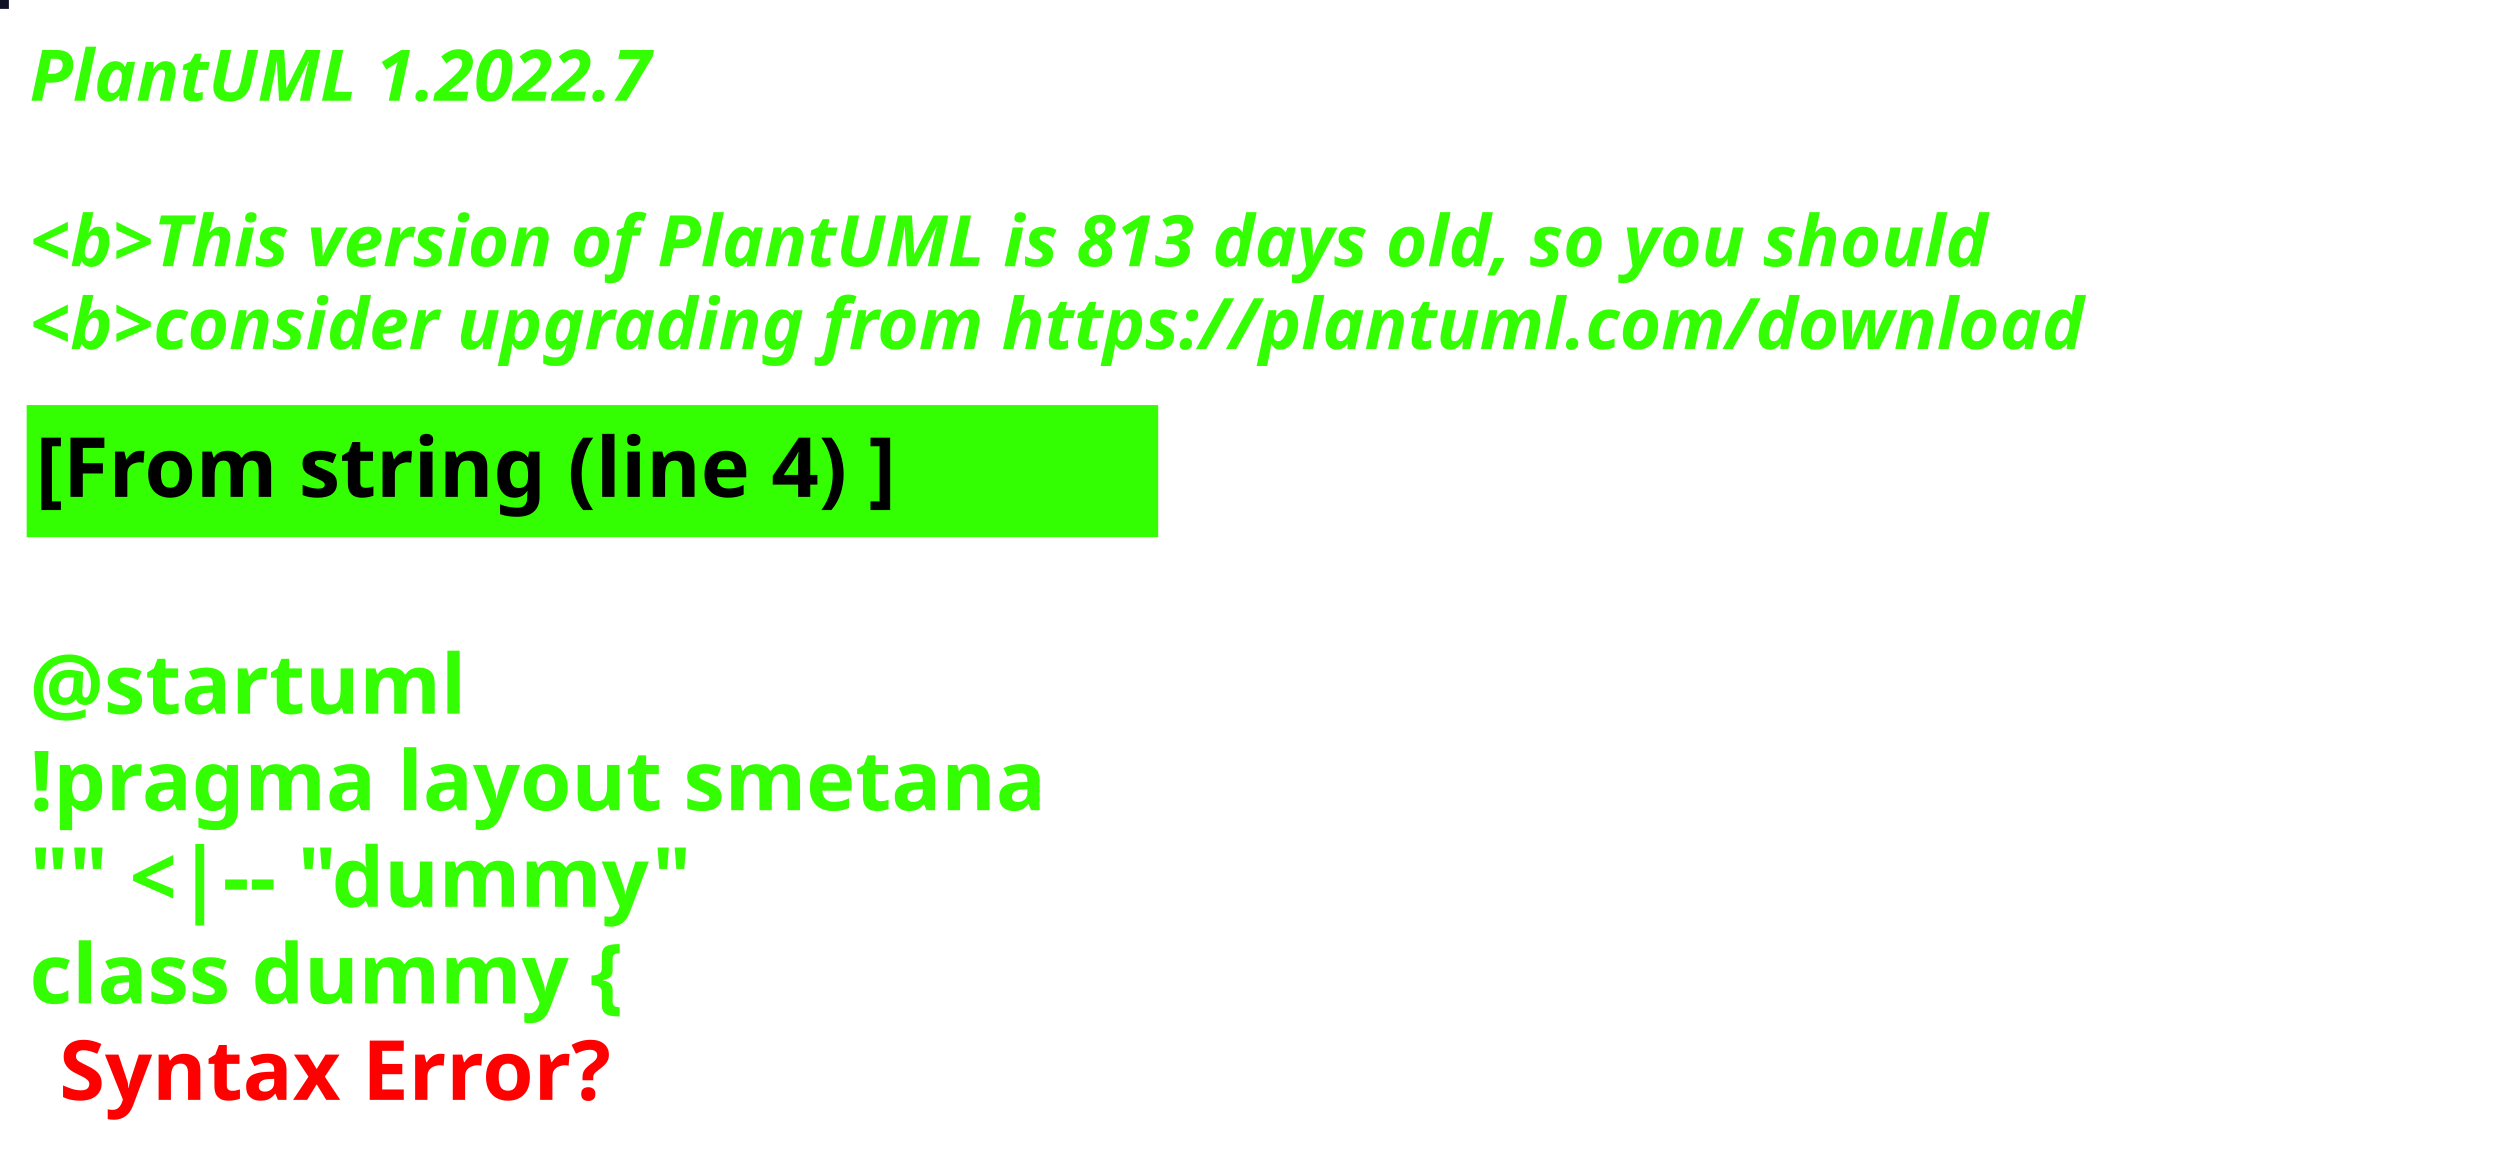
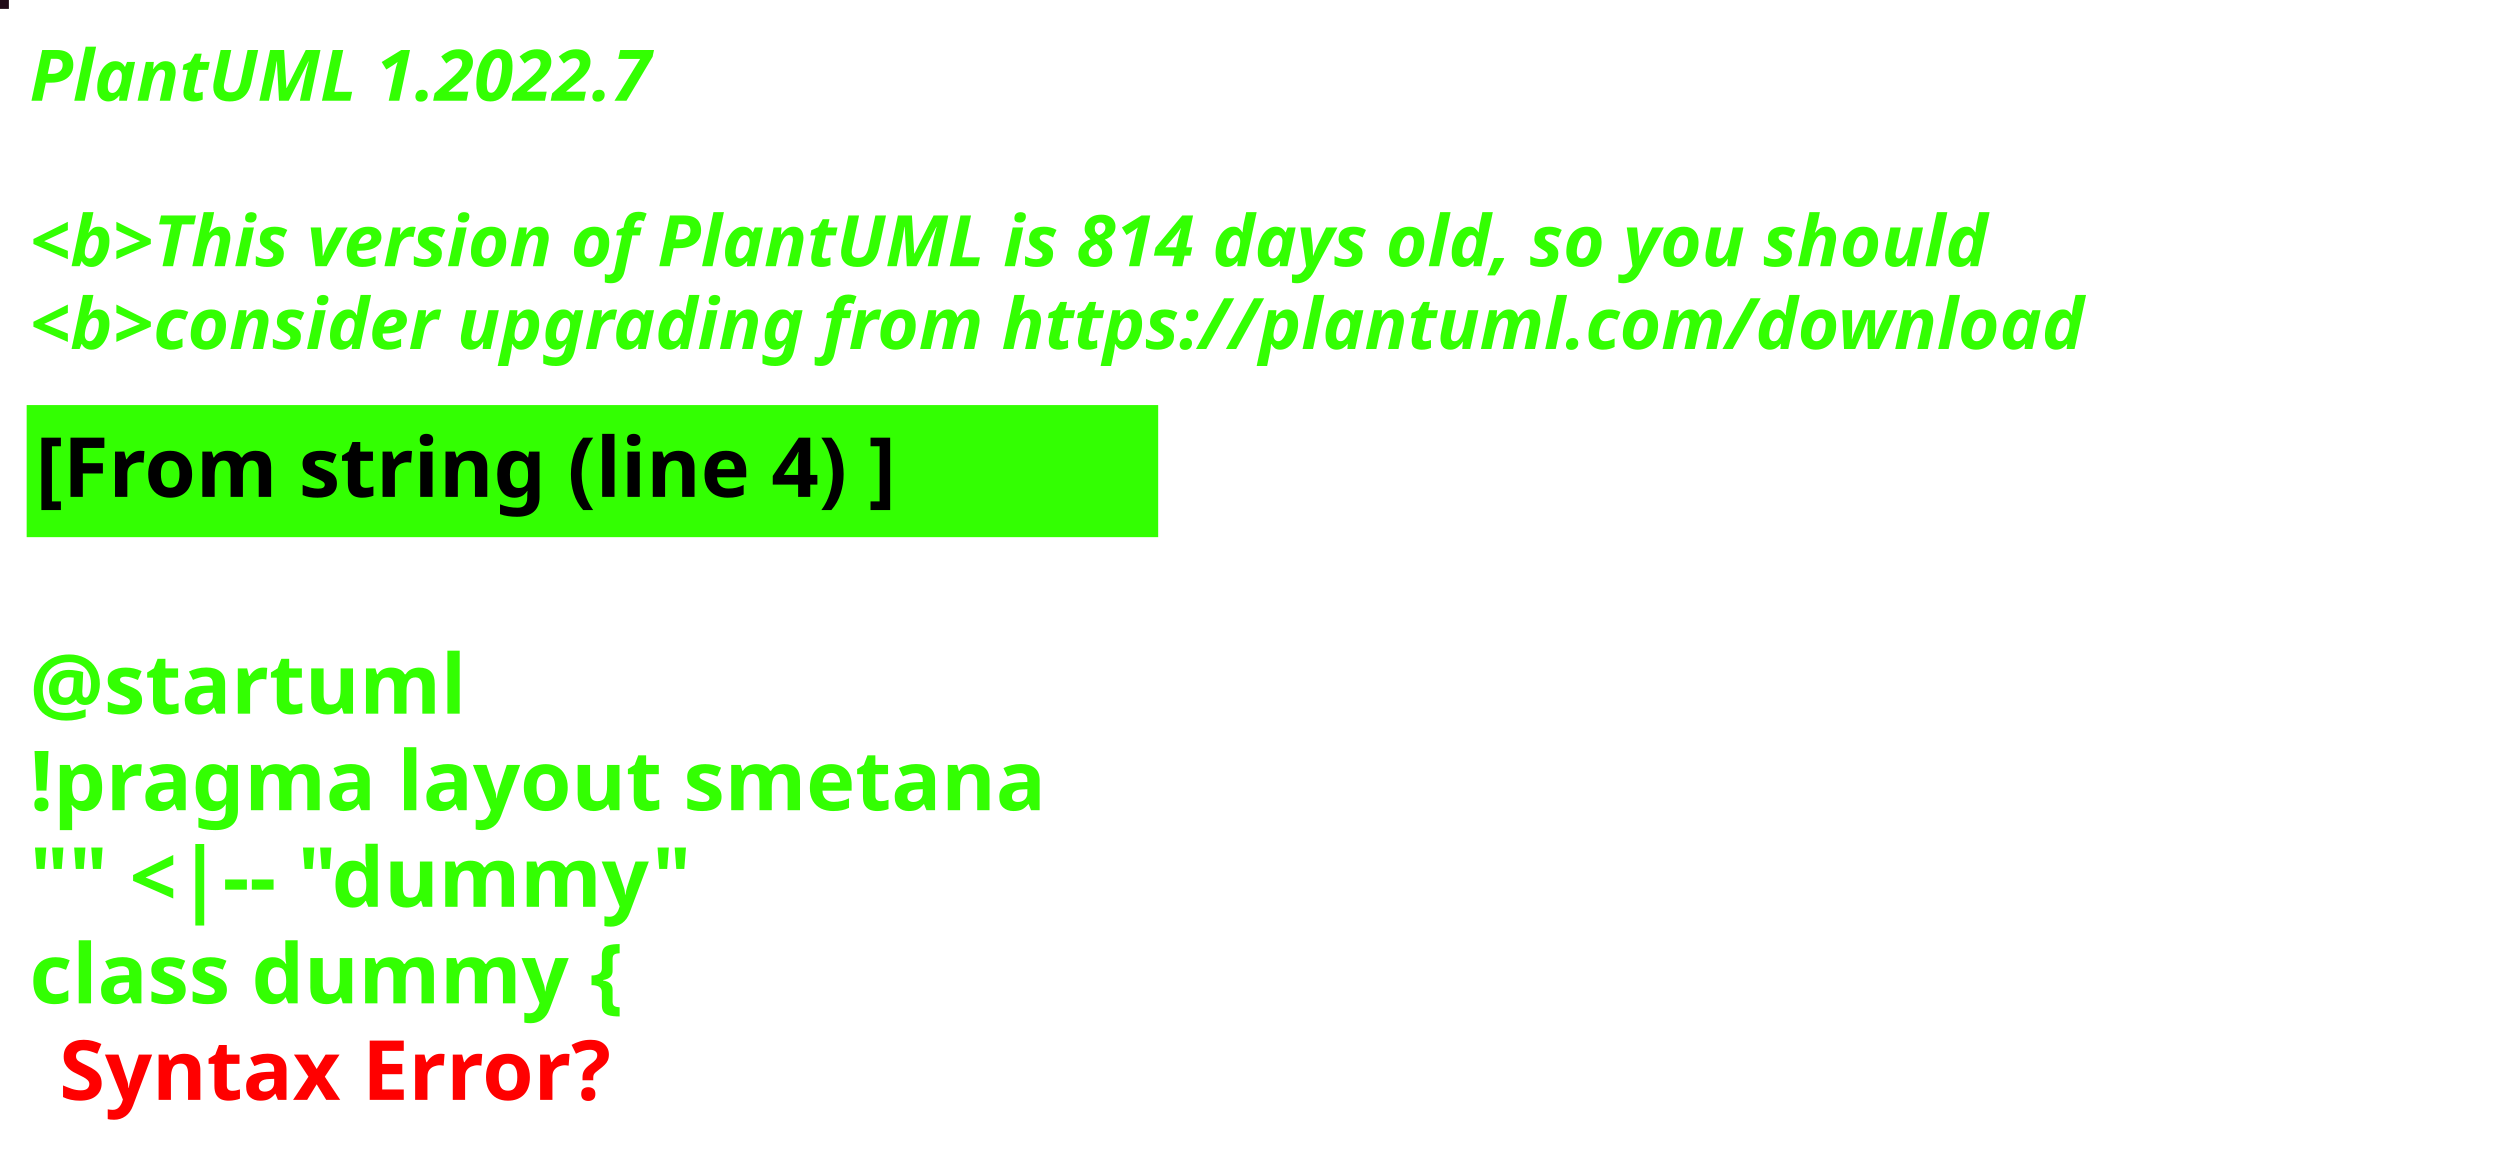
<svg xmlns="http://www.w3.org/2000/svg" contentStyleType="text/css" height="194px" preserveAspectRatio="none" style="width:422px;height:194px;background:#000000;" version="1.1" viewBox="0 0 422 194" width="422px" zoomAndPan="magnify">
  <defs />
  <g>
-     <rect fill="#111225" height="1" style="stroke:#111225;stroke-width:1.0;" width="1" x="0" y="0" />
+     <rect fill="#200A17" height="1" style="stroke:#200A17;stroke-width:1.0;" width="1" x="0" y="0" />
    <text fill="#33FF02" font-family="sans-serif" font-size="12" font-style="italic" font-weight="bold" lengthAdjust="spacing" textLength="127" x="5" y="17">PlantUML 1.2022.7</text>
    <text fill="#33FF02" font-family="sans-serif" font-size="12" font-style="italic" font-weight="bold" lengthAdjust="spacing" textLength="4" x="5" y="30.969"> </text>
-     <text fill="#33FF02" font-family="sans-serif" font-size="12" font-style="italic" font-weight="bold" lengthAdjust="spacing" textLength="399" x="5" y="44.938">&lt;b&gt;This version of PlantUML is 813 days old, so you should</text>
+     <text fill="#33FF02" font-family="sans-serif" font-size="12" font-style="italic" font-weight="bold" lengthAdjust="spacing" textLength="399" x="5" y="44.938">&lt;b&gt;This version of PlantUML is 814 days old, so you should</text>
    <text fill="#33FF02" font-family="sans-serif" font-size="12" font-style="italic" font-weight="bold" lengthAdjust="spacing" textLength="408" x="5" y="58.906">&lt;b&gt;consider upgrading from https://plantuml.com/download</text>
    <rect fill="#33FF02" height="21.297" style="stroke:#33FF02;stroke-width:1.0;" width="190" x="5" y="68.875" />
    <text fill="#000000" font-family="sans-serif" font-size="14" font-weight="bold" lengthAdjust="spacing" textLength="168" x="6" y="83.875">[From string (line 4) ]</text>
    <text fill="#33FF02" font-family="sans-serif" font-size="14" font-weight="bold" lengthAdjust="spacing" textLength="5" x="5" y="104.172"> </text>
    <text fill="#33FF02" font-family="sans-serif" font-size="14" font-weight="bold" lengthAdjust="spacing" textLength="79" x="5" y="120.469">@startuml</text>
    <text fill="#33FF02" font-family="sans-serif" font-size="14" font-weight="bold" lengthAdjust="spacing" textLength="190" x="5" y="136.766">!pragma layout smetana</text>
    <text fill="#33FF02" font-family="sans-serif" font-size="14" font-weight="bold" lengthAdjust="spacing" textLength="124" x="5" y="153.062">"" &lt;|-- "dummy"</text>
    <text fill="#33FF02" font-family="sans-serif" font-size="14" font-weight="bold" lengthAdjust="spacing" text-decoration="wavy underline" textLength="117" x="5" y="169.359">class dummy {</text>
    <text fill="#FF0000" font-family="sans-serif" font-size="14" font-weight="bold" lengthAdjust="spacing" textLength="106" x="10" y="185.656">Syntax Error?</text>
  </g>
</svg>
